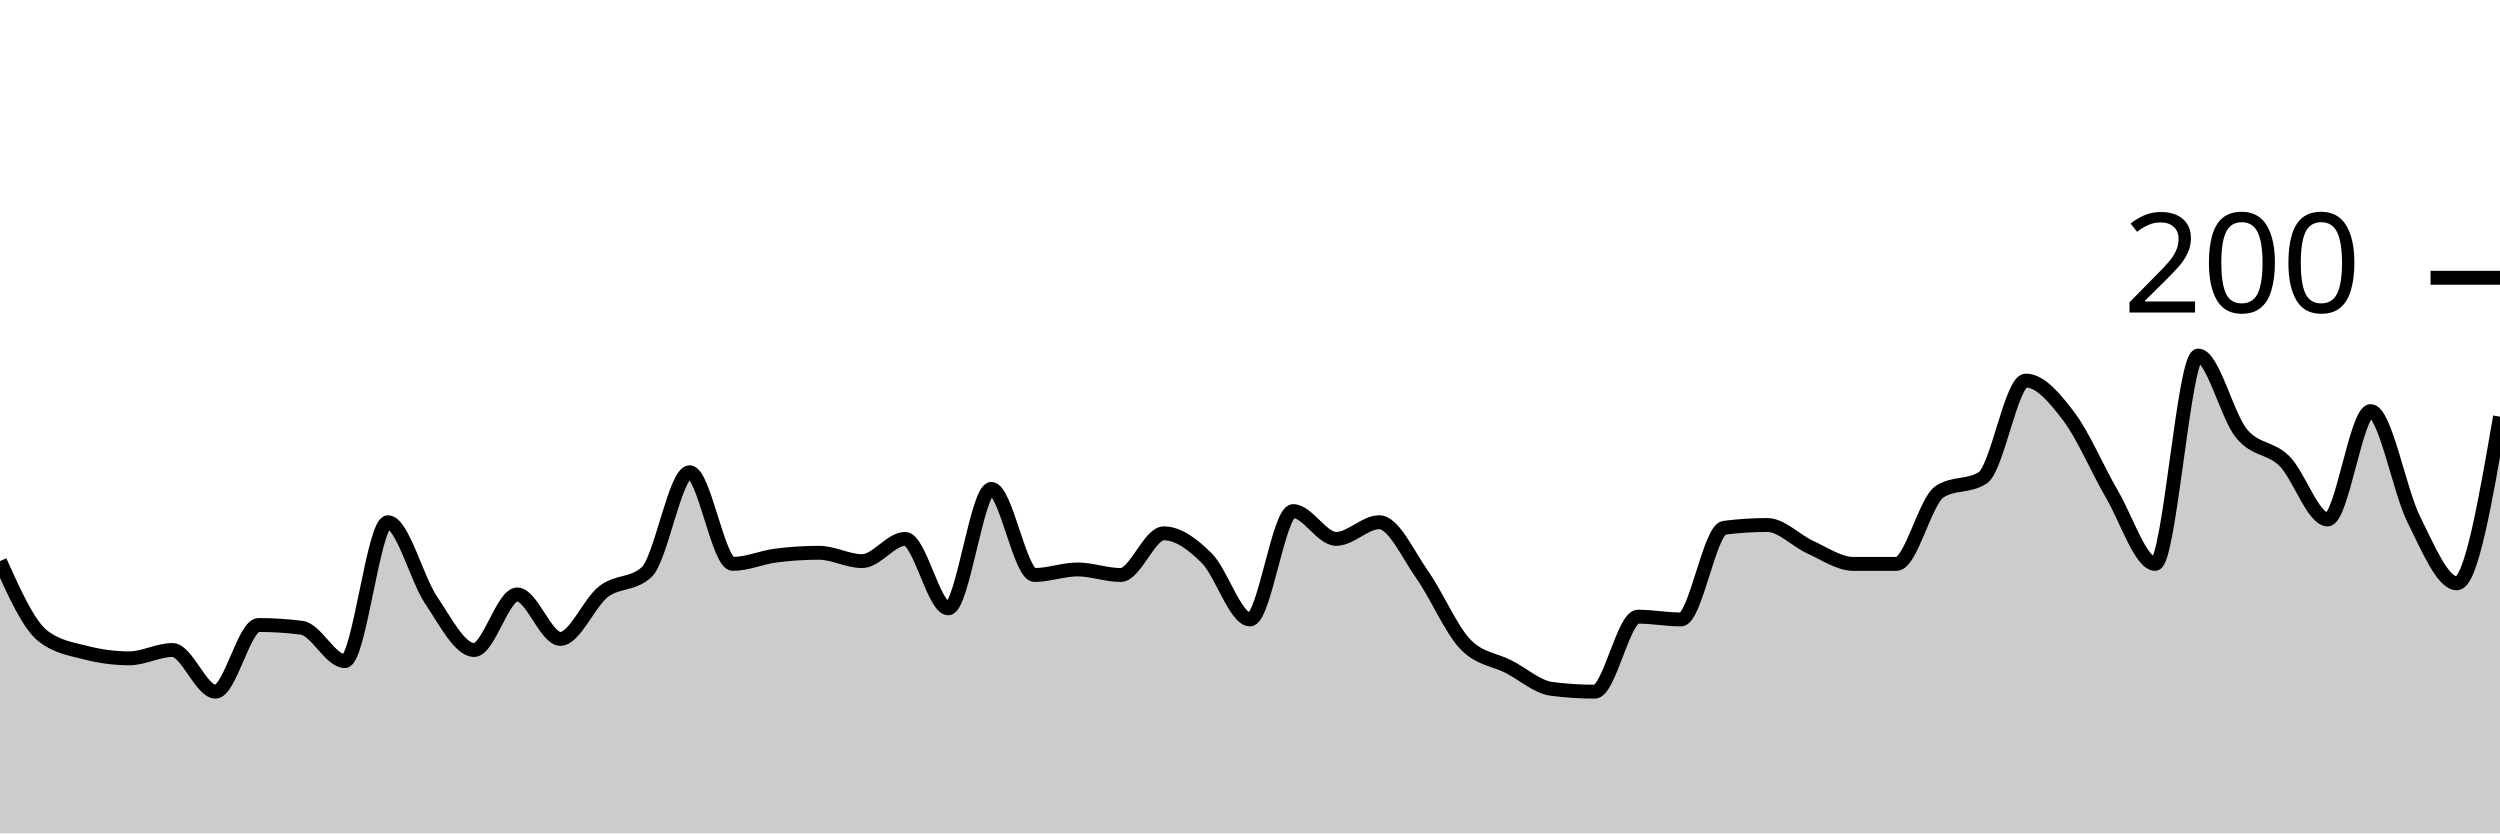
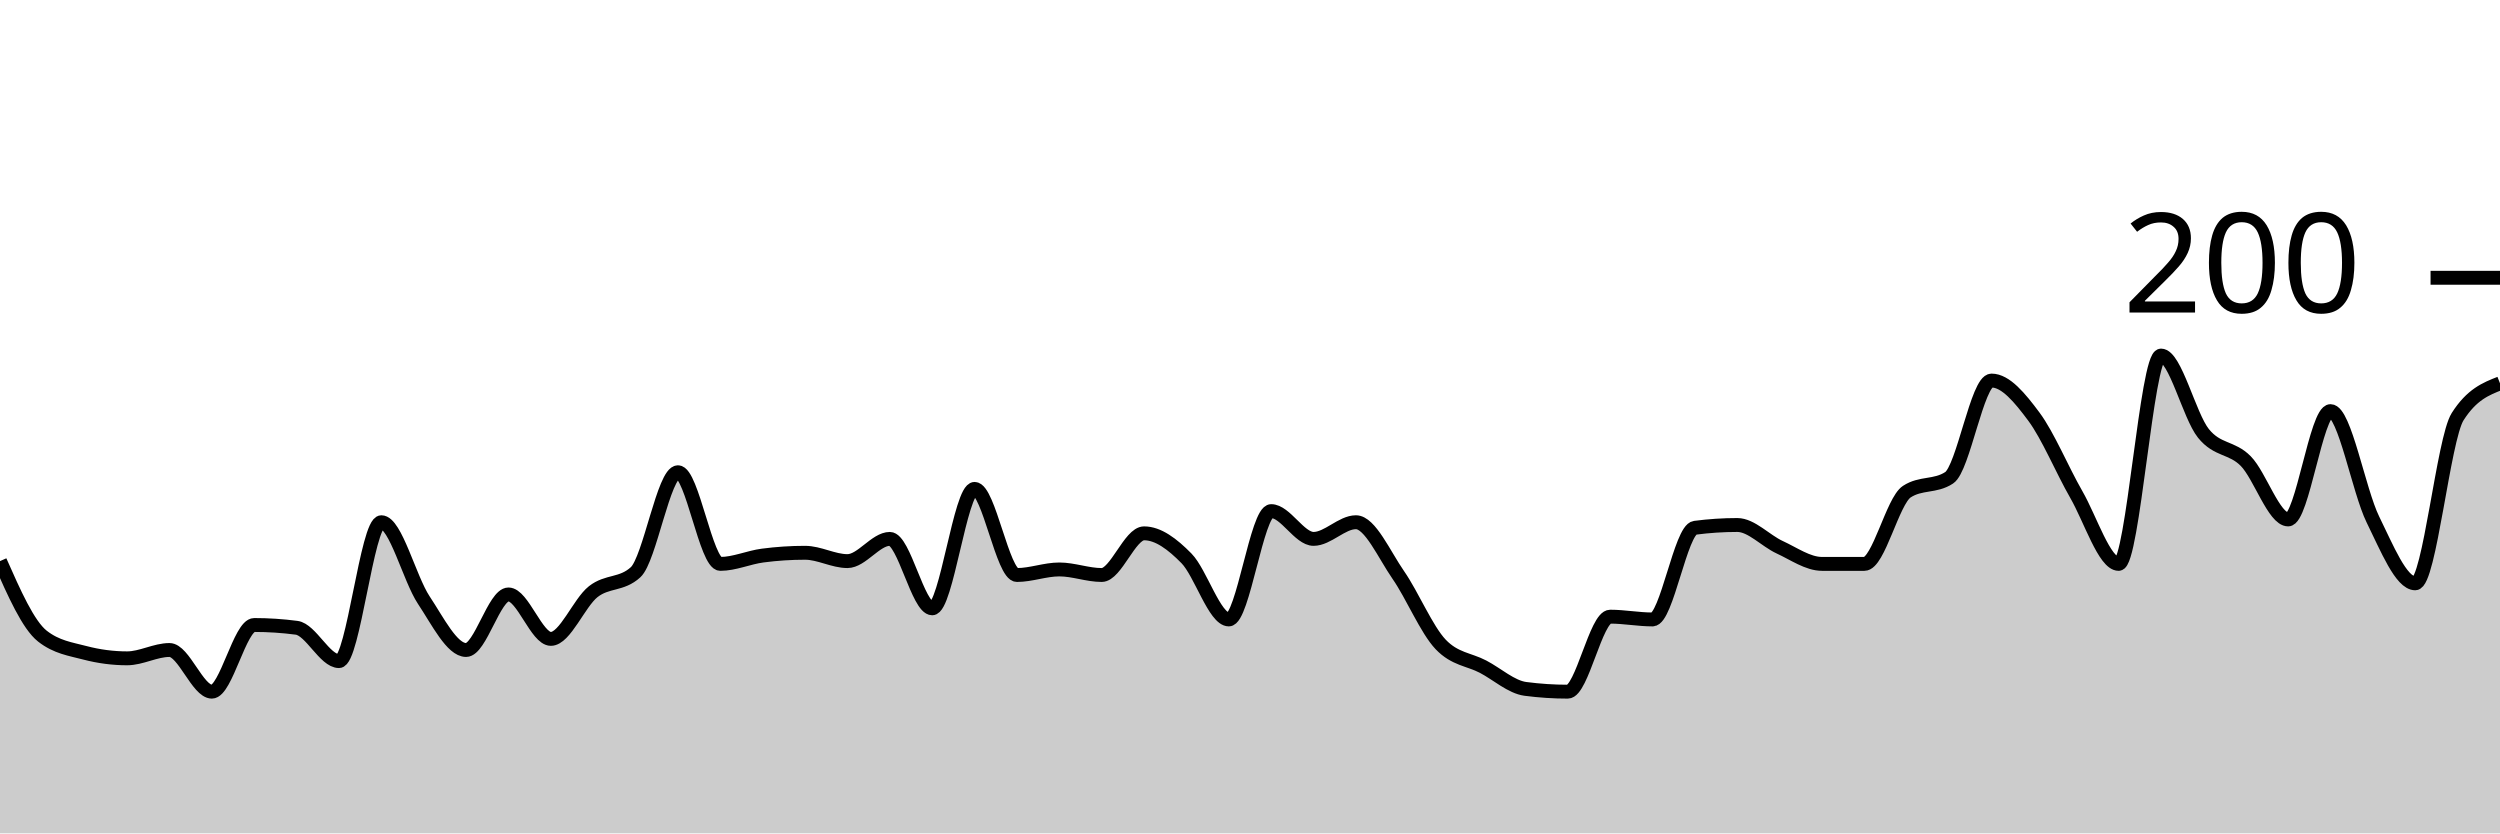
<svg xmlns="http://www.w3.org/2000/svg" viewBox="0 0 180 60">
  <g transform="translate(0,20)">
-     <path class="area" fill="rgba(0, 0, 0, 0.2)" d="M0,20.4C1.034,22.7,2.069,25,3.103,25.8C4.138,26.6,5.172,26.733,6.207,27C7.241,27.267,8.276,27.4,9.31,27.4C10.345,27.4,11.379,26.8,12.414,26.8C13.448,26.8,14.483,29.8,15.517,29.8C16.552,29.8,17.586,25,18.621,25C19.655,25,20.69,25.067,21.724,25.2C22.759,25.333,23.793,27.6,24.828,27.6C25.862,27.6,26.897,17.6,27.931,17.6C28.966,17.6,30,21.667,31.034,23.2C32.069,24.733,33.103,26.8,34.138,26.8C35.172,26.8,36.207,22.8,37.241,22.8C38.276,22.8,39.31,26,40.345,26C41.379,26,42.414,23.4,43.448,22.6C44.483,21.8,45.517,22.133,46.552,21.2C47.586,20.267,48.621,14,49.655,14C50.69,14,51.724,20.6,52.759,20.6C53.793,20.6,54.828,20.133,55.862,20C56.897,19.867,57.931,19.8,58.966,19.8C60,19.8,61.034,20.4,62.069,20.4C63.103,20.4,64.138,18.8,65.172,18.8C66.207,18.8,67.241,23.8,68.276,23.8C69.31,23.8,70.345,15.2,71.379,15.2C72.414,15.2,73.448,21.4,74.483,21.4C75.517,21.4,76.552,21,77.586,21C78.621,21,79.655,21.4,80.69,21.4C81.724,21.4,82.759,18.4,83.793,18.4C84.828,18.4,85.862,19.167,86.897,20.2C87.931,21.233,88.966,24.6,90,24.6C91.034,24.6,92.069,16.8,93.103,16.8C94.138,16.8,95.172,18.8,96.207,18.8C97.241,18.8,98.276,17.6,99.31,17.6C100.345,17.6,101.379,19.933,102.414,21.4C103.448,22.867,104.483,25.333,105.517,26.4C106.552,27.467,107.586,27.467,108.621,28C109.655,28.533,110.69,29.467,111.724,29.6C112.759,29.733,113.793,29.8,114.828,29.8C115.862,29.8,116.897,24.4,117.931,24.4C118.966,24.4,120,24.6,121.034,24.6C122.069,24.6,123.103,18.133,124.138,18C125.172,17.867,126.207,17.8,127.241,17.8C128.276,17.8,129.31,18.933,130.345,19.4C131.379,19.867,132.414,20.6,133.448,20.6C134.483,20.6,135.517,20.6,136.552,20.6C137.586,20.6,138.621,16.067,139.655,15.4C140.69,14.733,141.724,15.067,142.759,14.4C143.793,13.733,144.828,7.4,145.862,7.4C146.897,7.4,147.931,8.633,148.966,10C150,11.367,151.034,13.833,152.069,15.6C153.103,17.367,154.138,20.6,155.172,20.6C156.207,20.6,157.241,5.6,158.276,5.6C159.31,5.6,160.345,9.933,161.379,11.2C162.414,12.467,163.448,12.167,164.483,13.2C165.517,14.233,166.552,17.4,167.586,17.4C168.621,17.4,169.655,9.6,170.69,9.6C171.724,9.6,172.759,15.333,173.793,17.4C174.828,19.467,175.862,22,176.897,22C177.931,22,178.966,16,180,10L180,40C178.966,40,177.931,40,176.897,40C175.862,40,174.828,40,173.793,40C172.759,40,171.724,40,170.69,40C169.655,40,168.621,40,167.586,40C166.552,40,165.517,40,164.483,40C163.448,40,162.414,40,161.379,40C160.345,40,159.31,40,158.276,40C157.241,40,156.207,40,155.172,40C154.138,40,153.103,40,152.069,40C151.034,40,150,40,148.966,40C147.931,40,146.897,40,145.862,40C144.828,40,143.793,40,142.759,40C141.724,40,140.69,40,139.655,40C138.621,40,137.586,40,136.552,40C135.517,40,134.483,40,133.448,40C132.414,40,131.379,40,130.345,40C129.31,40,128.276,40,127.241,40C126.207,40,125.172,40,124.138,40C123.103,40,122.069,40,121.034,40C120,40,118.966,40,117.931,40C116.897,40,115.862,40,114.828,40C113.793,40,112.759,40,111.724,40C110.69,40,109.655,40,108.621,40C107.586,40,106.552,40,105.517,40C104.483,40,103.448,40,102.414,40C101.379,40,100.345,40,99.31,40C98.276,40,97.241,40,96.207,40C95.172,40,94.138,40,93.103,40C92.069,40,91.034,40,90,40C88.966,40,87.931,40,86.897,40C85.862,40,84.828,40,83.793,40C82.759,40,81.724,40,80.69,40C79.655,40,78.621,40,77.586,40C76.552,40,75.517,40,74.483,40C73.448,40,72.414,40,71.379,40C70.345,40,69.31,40,68.276,40C67.241,40,66.207,40,65.172,40C64.138,40,63.103,40,62.069,40C61.034,40,60,40,58.966,40C57.931,40,56.897,40,55.862,40C54.828,40,53.793,40,52.759,40C51.724,40,50.69,40,49.655,40C48.621,40,47.586,40,46.552,40C45.517,40,44.483,40,43.448,40C42.414,40,41.379,40,40.345,40C39.31,40,38.276,40,37.241,40C36.207,40,35.172,40,34.138,40C33.103,40,32.069,40,31.034,40C30,40,28.966,40,27.931,40C26.897,40,25.862,40,24.828,40C23.793,40,22.759,40,21.724,40C20.69,40,19.655,40,18.621,40C17.586,40,16.552,40,15.517,40C14.483,40,13.448,40,12.414,40C11.379,40,10.345,40,9.31,40C8.276,40,7.241,40,6.207,40C5.172,40,4.138,40,3.103,40C2.069,40,1.034,40,0,40Z" />
-     <path class="line" stroke="black" fill="none" d="M0,20.4C1.034,22.7,2.069,25,3.103,25.8C4.138,26.6,5.172,26.733,6.207,27C7.241,27.267,8.276,27.4,9.31,27.4C10.345,27.4,11.379,26.8,12.414,26.8C13.448,26.8,14.483,29.8,15.517,29.8C16.552,29.8,17.586,25,18.621,25C19.655,25,20.69,25.067,21.724,25.2C22.759,25.333,23.793,27.6,24.828,27.6C25.862,27.6,26.897,17.6,27.931,17.6C28.966,17.6,30,21.667,31.034,23.2C32.069,24.733,33.103,26.8,34.138,26.8C35.172,26.8,36.207,22.8,37.241,22.8C38.276,22.8,39.31,26,40.345,26C41.379,26,42.414,23.4,43.448,22.6C44.483,21.8,45.517,22.133,46.552,21.2C47.586,20.267,48.621,14,49.655,14C50.69,14,51.724,20.6,52.759,20.6C53.793,20.6,54.828,20.133,55.862,20C56.897,19.867,57.931,19.8,58.966,19.8C60,19.8,61.034,20.4,62.069,20.4C63.103,20.4,64.138,18.8,65.172,18.8C66.207,18.8,67.241,23.8,68.276,23.8C69.31,23.8,70.345,15.2,71.379,15.2C72.414,15.2,73.448,21.4,74.483,21.4C75.517,21.4,76.552,21,77.586,21C78.621,21,79.655,21.4,80.69,21.4C81.724,21.4,82.759,18.4,83.793,18.4C84.828,18.4,85.862,19.167,86.897,20.2C87.931,21.233,88.966,24.6,90,24.6C91.034,24.6,92.069,16.8,93.103,16.8C94.138,16.8,95.172,18.8,96.207,18.8C97.241,18.8,98.276,17.6,99.31,17.6C100.345,17.6,101.379,19.933,102.414,21.4C103.448,22.867,104.483,25.333,105.517,26.4C106.552,27.467,107.586,27.467,108.621,28C109.655,28.533,110.69,29.467,111.724,29.6C112.759,29.733,113.793,29.8,114.828,29.8C115.862,29.8,116.897,24.4,117.931,24.4C118.966,24.4,120,24.6,121.034,24.6C122.069,24.6,123.103,18.133,124.138,18C125.172,17.867,126.207,17.8,127.241,17.8C128.276,17.8,129.31,18.933,130.345,19.4C131.379,19.867,132.414,20.6,133.448,20.6C134.483,20.6,135.517,20.6,136.552,20.6C137.586,20.6,138.621,16.067,139.655,15.4C140.69,14.733,141.724,15.067,142.759,14.4C143.793,13.733,144.828,7.4,145.862,7.4C146.897,7.4,147.931,8.633,148.966,10C150,11.367,151.034,13.833,152.069,15.6C153.103,17.367,154.138,20.6,155.172,20.6C156.207,20.6,157.241,5.6,158.276,5.6C159.31,5.6,160.345,9.933,161.379,11.2C162.414,12.467,163.448,12.167,164.483,13.2C165.517,14.233,166.552,17.4,167.586,17.4C168.621,17.4,169.655,9.6,170.69,9.6C171.724,9.6,172.759,15.333,173.793,17.4C174.828,19.467,175.862,22,176.897,22C177.931,22,178.966,16,180,10" />
+     <path class="area" fill="rgba(0, 0, 0, 0.2)" d="M0,20.4C1.017,22.7,2.034,25,3.051,25.8C4.068,26.6,5.085,26.733,6.102,27C7.119,27.267,8.136,27.4,9.153,27.4C10.169,27.4,11.186,26.8,12.203,26.8C13.22,26.8,14.237,29.8,15.254,29.8C16.271,29.8,17.288,25,18.305,25C19.322,25,20.339,25.067,21.356,25.2C22.373,25.333,23.39,27.6,24.407,27.6C25.424,27.6,26.441,17.6,27.458,17.6C28.475,17.6,29.492,21.667,30.508,23.2C31.525,24.733,32.542,26.8,33.559,26.8C34.576,26.8,35.593,22.8,36.61,22.8C37.627,22.8,38.644,26,39.661,26C40.678,26,41.695,23.4,42.712,22.6C43.729,21.8,44.746,22.133,45.763,21.2C46.78,20.267,47.797,14,48.814,14C49.831,14,50.847,20.6,51.864,20.6C52.881,20.6,53.898,20.133,54.915,20C55.932,19.867,56.949,19.8,57.966,19.8C58.983,19.8,60,20.4,61.017,20.4C62.034,20.4,63.051,18.8,64.068,18.8C65.085,18.8,66.102,23.8,67.119,23.8C68.136,23.8,69.153,15.2,70.169,15.2C71.186,15.2,72.203,21.4,73.22,21.4C74.237,21.4,75.254,21,76.271,21C77.288,21,78.305,21.4,79.322,21.4C80.339,21.4,81.356,18.4,82.373,18.4C83.39,18.4,84.407,19.167,85.424,20.2C86.441,21.233,87.458,24.6,88.475,24.6C89.492,24.6,90.508,16.8,91.525,16.8C92.542,16.8,93.559,18.8,94.576,18.8C95.593,18.8,96.61,17.6,97.627,17.6C98.644,17.6,99.661,19.933,100.678,21.4C101.695,22.867,102.712,25.333,103.729,26.4C104.746,27.467,105.763,27.467,106.78,28C107.797,28.533,108.814,29.467,109.831,29.6C110.847,29.733,111.864,29.8,112.881,29.8C113.898,29.8,114.915,24.4,115.932,24.4C116.949,24.4,117.966,24.6,118.983,24.6C120,24.6,121.017,18.133,122.034,18C123.051,17.867,124.068,17.8,125.085,17.8C126.102,17.8,127.119,18.933,128.136,19.4C129.153,19.867,130.169,20.6,131.186,20.6C132.203,20.6,133.22,20.6,134.237,20.6C135.254,20.6,136.271,16.067,137.288,15.4C138.305,14.733,139.322,15.067,140.339,14.4C141.356,13.733,142.373,7.4,143.39,7.4C144.407,7.4,145.424,8.633,146.441,10C147.458,11.367,148.475,13.833,149.492,15.6C150.508,17.367,151.525,20.6,152.542,20.6C153.559,20.6,154.576,5.6,155.593,5.6C156.61,5.6,157.627,9.933,158.644,11.2C159.661,12.467,160.678,12.167,161.695,13.2C162.712,14.233,163.729,17.4,164.746,17.4C165.763,17.4,166.78,9.6,167.797,9.6C168.814,9.6,169.831,15.333,170.847,17.4C171.864,19.467,172.881,22,173.898,22C174.915,22,175.932,11.6,176.949,10C177.966,8.4,178.983,8,180,7.6L180,40C178.983,40,177.966,40,176.949,40C175.932,40,174.915,40,173.898,40C172.881,40,171.864,40,170.847,40C169.831,40,168.814,40,167.797,40C166.78,40,165.763,40,164.746,40C163.729,40,162.712,40,161.695,40C160.678,40,159.661,40,158.644,40C157.627,40,156.61,40,155.593,40C154.576,40,153.559,40,152.542,40C151.525,40,150.508,40,149.492,40C148.475,40,147.458,40,146.441,40C145.424,40,144.407,40,143.39,40C142.373,40,141.356,40,140.339,40C139.322,40,138.305,40,137.288,40C136.271,40,135.254,40,134.237,40C133.22,40,132.203,40,131.186,40C130.169,40,129.153,40,128.136,40C127.119,40,126.102,40,125.085,40C124.068,40,123.051,40,122.034,40C121.017,40,120,40,118.983,40C117.966,40,116.949,40,115.932,40C114.915,40,113.898,40,112.881,40C111.864,40,110.847,40,109.831,40C108.814,40,107.797,40,106.78,40C105.763,40,104.746,40,103.729,40C102.712,40,101.695,40,100.678,40C99.661,40,98.644,40,97.627,40C96.61,40,95.593,40,94.576,40C93.559,40,92.542,40,91.525,40C90.508,40,89.492,40,88.475,40C87.458,40,86.441,40,85.424,40C84.407,40,83.39,40,82.373,40C81.356,40,80.339,40,79.322,40C78.305,40,77.288,40,76.271,40C75.254,40,74.237,40,73.22,40C72.203,40,71.186,40,70.169,40C69.153,40,68.136,40,67.119,40C66.102,40,65.085,40,64.068,40C63.051,40,62.034,40,61.017,40C60,40,58.983,40,57.966,40C56.949,40,55.932,40,54.915,40C53.898,40,52.881,40,51.864,40C50.847,40,49.831,40,48.814,40C47.797,40,46.78,40,45.763,40C44.746,40,43.729,40,42.712,40C41.695,40,40.678,40,39.661,40C38.644,40,37.627,40,36.61,40C35.593,40,34.576,40,33.559,40C32.542,40,31.525,40,30.508,40C29.492,40,28.475,40,27.458,40C26.441,40,25.424,40,24.407,40C23.39,40,22.373,40,21.356,40C20.339,40,19.322,40,18.305,40C17.288,40,16.271,40,15.254,40C14.237,40,13.22,40,12.203,40C11.186,40,10.169,40,9.153,40C8.136,40,7.119,40,6.102,40C5.085,40,4.068,40,3.051,40C2.034,40,1.017,40,0,40Z" />
+     <path class="line" stroke="black" fill="none" d="M0,20.4C1.017,22.7,2.034,25,3.051,25.8C4.068,26.6,5.085,26.733,6.102,27C7.119,27.267,8.136,27.4,9.153,27.4C10.169,27.4,11.186,26.8,12.203,26.8C13.22,26.8,14.237,29.8,15.254,29.8C16.271,29.8,17.288,25,18.305,25C19.322,25,20.339,25.067,21.356,25.2C22.373,25.333,23.39,27.6,24.407,27.6C25.424,27.6,26.441,17.6,27.458,17.6C28.475,17.6,29.492,21.667,30.508,23.2C31.525,24.733,32.542,26.8,33.559,26.8C34.576,26.8,35.593,22.8,36.61,22.8C37.627,22.8,38.644,26,39.661,26C40.678,26,41.695,23.4,42.712,22.6C43.729,21.8,44.746,22.133,45.763,21.2C46.78,20.267,47.797,14,48.814,14C49.831,14,50.847,20.6,51.864,20.6C52.881,20.6,53.898,20.133,54.915,20C55.932,19.867,56.949,19.8,57.966,19.8C58.983,19.8,60,20.4,61.017,20.4C62.034,20.4,63.051,18.8,64.068,18.8C65.085,18.8,66.102,23.8,67.119,23.8C68.136,23.8,69.153,15.2,70.169,15.2C71.186,15.2,72.203,21.4,73.22,21.4C74.237,21.4,75.254,21,76.271,21C77.288,21,78.305,21.4,79.322,21.4C80.339,21.4,81.356,18.4,82.373,18.4C83.39,18.4,84.407,19.167,85.424,20.2C86.441,21.233,87.458,24.6,88.475,24.6C89.492,24.6,90.508,16.8,91.525,16.8C92.542,16.8,93.559,18.8,94.576,18.8C95.593,18.8,96.61,17.6,97.627,17.6C98.644,17.6,99.661,19.933,100.678,21.4C101.695,22.867,102.712,25.333,103.729,26.4C104.746,27.467,105.763,27.467,106.78,28C107.797,28.533,108.814,29.467,109.831,29.6C110.847,29.733,111.864,29.8,112.881,29.8C113.898,29.8,114.915,24.4,115.932,24.4C116.949,24.4,117.966,24.6,118.983,24.6C120,24.6,121.017,18.133,122.034,18C123.051,17.867,124.068,17.8,125.085,17.8C126.102,17.8,127.119,18.933,128.136,19.4C129.153,19.867,130.169,20.6,131.186,20.6C132.203,20.6,133.22,20.6,134.237,20.6C135.254,20.6,136.271,16.067,137.288,15.4C138.305,14.733,139.322,15.067,140.339,14.4C141.356,13.733,142.373,7.4,143.39,7.4C144.407,7.4,145.424,8.633,146.441,10C147.458,11.367,148.475,13.833,149.492,15.6C150.508,17.367,151.525,20.6,152.542,20.6C153.559,20.6,154.576,5.6,155.593,5.6C156.61,5.6,157.627,9.933,158.644,11.2C159.661,12.467,160.678,12.167,161.695,13.2C162.712,14.233,163.729,17.4,164.746,17.4C165.763,17.4,166.78,9.6,167.797,9.6C168.814,9.6,169.831,15.333,170.847,17.4C171.864,19.467,172.881,22,173.898,22C174.915,22,175.932,11.6,176.949,10C177.966,8.4,178.983,8,180,7.6" />
    <path class="axis-ceiling" stroke-width="1" stroke="black" fill="none" d="M175,0L180,0" />
    <text class="axis-ceiling-label" font-family="sans-serif" text-anchor="end" font-size="10px" x="170" y="2.5">200</text>
  </g>
</svg>
